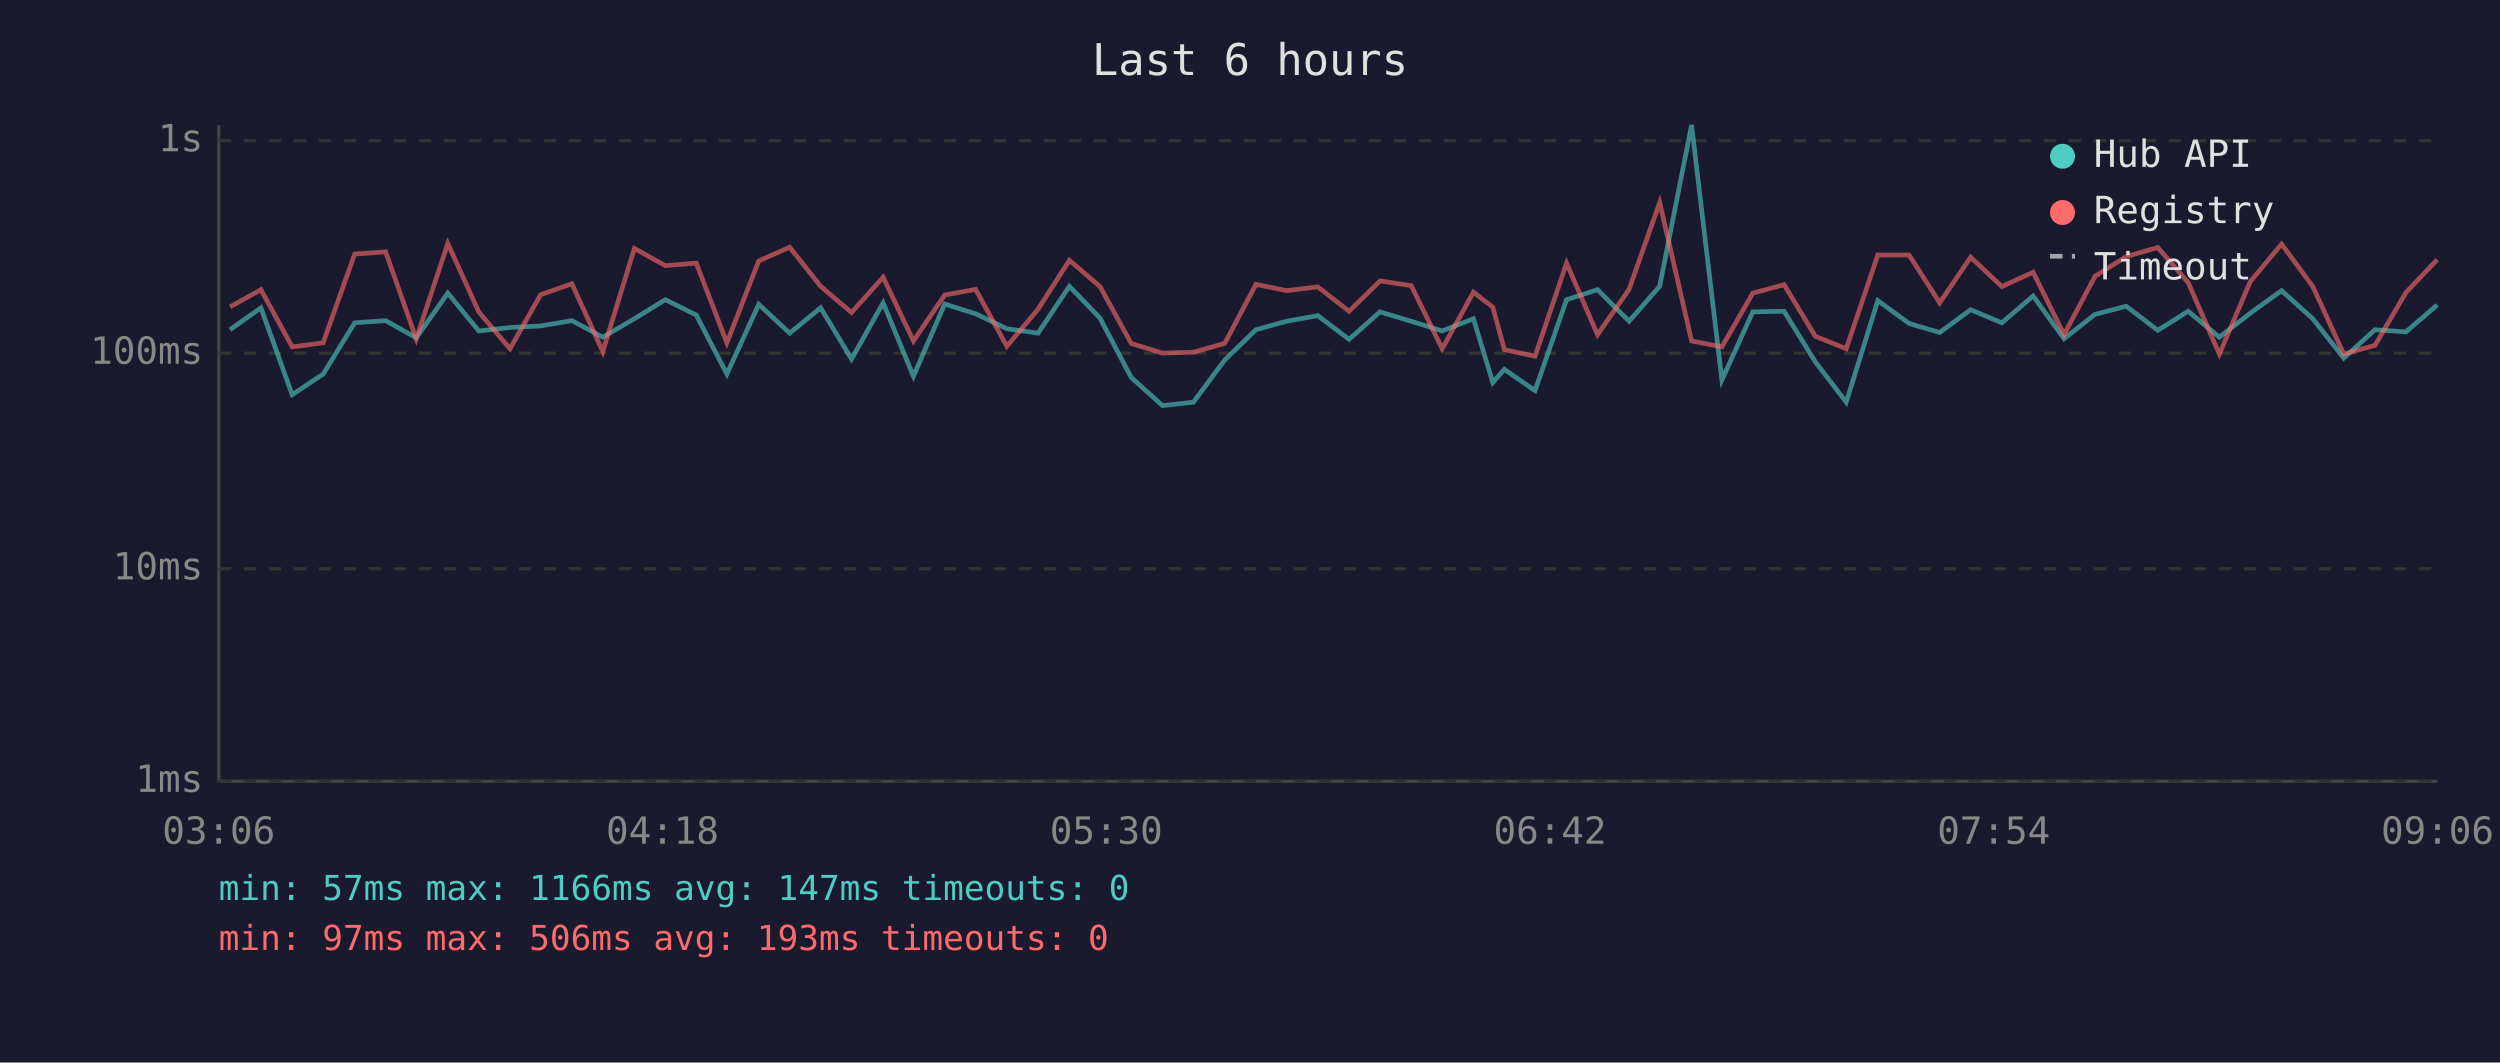
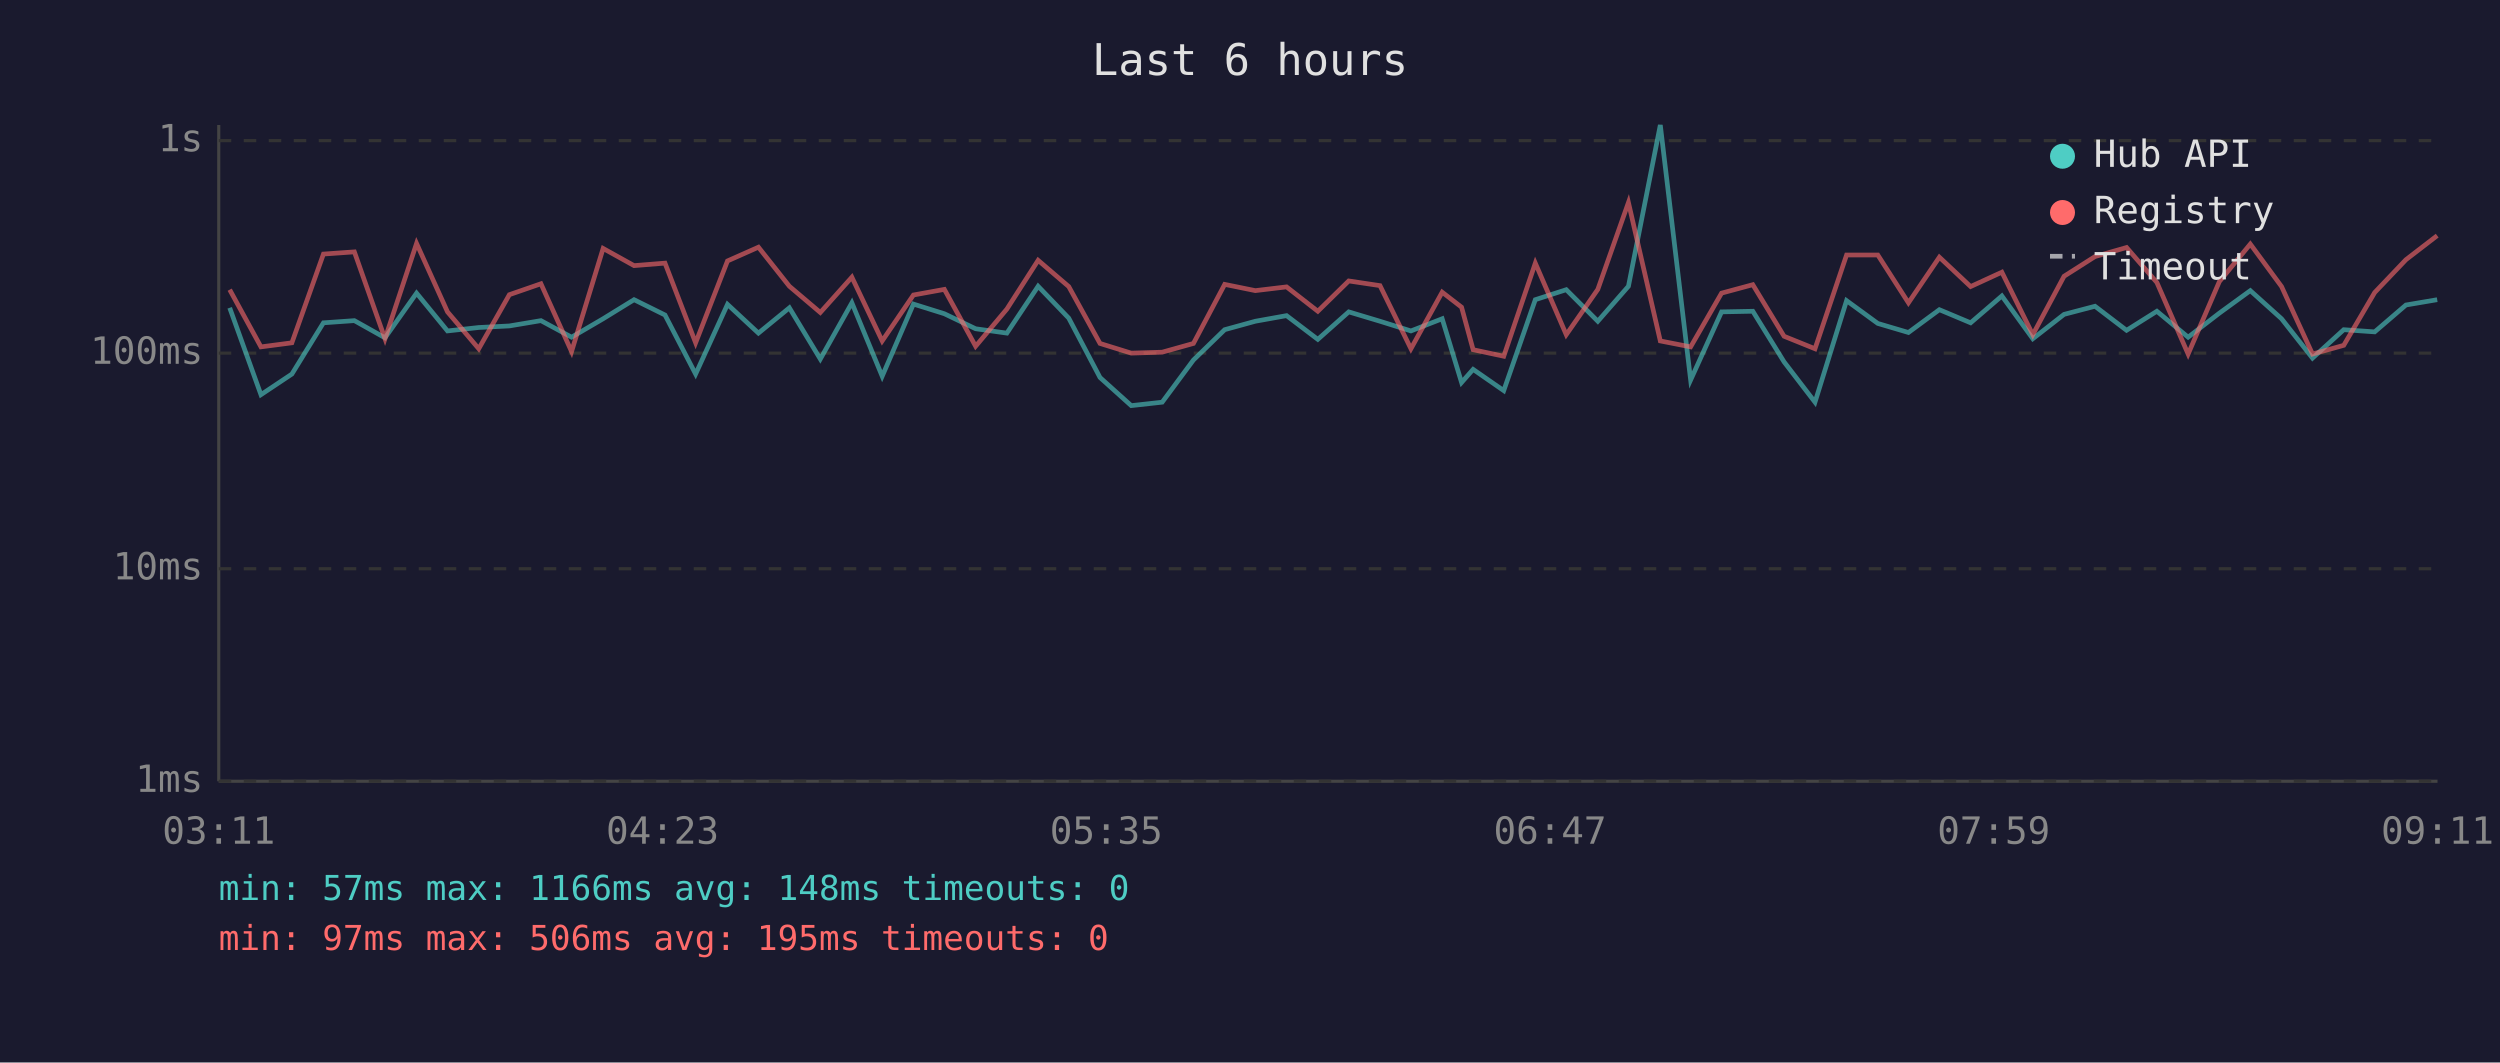
<svg xmlns="http://www.w3.org/2000/svg" viewBox="0 0 800 340" font-family="monospace" font-size="12">
  <rect width="800" height="340" fill="#1a1a2e" />
  <text x="400" y="24" fill="#e0e0e0" font-size="14" text-anchor="middle">Last 6 hours</text>
  <line x1="70" y1="40" x2="70" y2="250" stroke="#444" stroke-width="1" />
  <line x1="70" y1="250" x2="780" y2="250" stroke="#444" stroke-width="1" />
  <line x1="70" y1="250" x2="780" y2="250" stroke="#333" stroke-width="1" stroke-dasharray="4" />
  <text x="65" y="250" fill="#888" text-anchor="end" dominant-baseline="middle">1ms</text>
  <line x1="70" y1="182" x2="780" y2="182" stroke="#333" stroke-width="1" stroke-dasharray="4" />
  <text x="65" y="182" fill="#888" text-anchor="end" dominant-baseline="middle">10ms</text>
  <line x1="70" y1="113" x2="780" y2="113" stroke="#333" stroke-width="1" stroke-dasharray="4" />
  <text x="65" y="113" fill="#888" text-anchor="end" dominant-baseline="middle">100ms</text>
  <line x1="70" y1="45" x2="780" y2="45" stroke="#333" stroke-width="1" stroke-dasharray="4" />
  <text x="65" y="45" fill="#888" text-anchor="end" dominant-baseline="middle">1s</text>
-   <text x="70" y="270" fill="#888" text-anchor="middle">03:06</text>
-   <text x="212" y="270" fill="#888" text-anchor="middle">04:18</text>
-   <text x="354" y="270" fill="#888" text-anchor="middle">05:30</text>
-   <text x="496" y="270" fill="#888" text-anchor="middle">06:42</text>
-   <text x="638" y="270" fill="#888" text-anchor="middle">07:54</text>
-   <text x="780" y="270" fill="#888" text-anchor="middle">09:06</text>
-   <polyline points="73.6,105.5 83.5,98.5 93.5,126.3 103.4,119.7 113.5,103.3 123.4,102.6 133.2,108.1 143.3,93.8 153.2,105.9 163.2,104.8 173.0,104.3 183.0,102.6 192.9,107.9 203.0,102.0 212.9,95.9 222.8,100.8 232.6,119.7 242.8,97.4 252.7,106.6 262.6,98.5 272.5,114.9 282.6,96.9 292.3,120.4 302.3,97.3 312.2,100.4 322.2,105.2 332.2,106.6 342.2,91.6 352.0,101.8 362.0,120.8 372.0,129.8 381.9,128.7 391.9,115.2 401.9,105.5 411.7,102.8 421.7,101.0 431.7,108.6 441.6,99.8 451.6,102.8 461.5,105.9 471.5,102.0 477.7,122.4 481.4,118.2 491.2,125.0 501.3,95.9 511.2,92.7 521.3,102.8 531.1,91.6 541.3,40.0 551.0,121.6 560.9,99.8 570.9,99.6 580.9,115.8 590.8,128.7 600.9,96.2 610.9,103.5 620.7,106.4 630.6,99.1 640.6,103.3 650.6,94.7 660.5,108.4 670.4,100.6 680.4,98.0 690.5,105.7 700.2,99.6 710.2,107.9 720.1,100.2 730.1,93.0 740.1,102.0 750.0,114.6 760.0,105.5 769.9,106.2 779.9,97.6" fill="none" stroke="#4ecdc4" stroke-width="1.5" opacity="0.6" />
-   <polyline points="73.6,98.2 83.5,92.7 93.5,111.0 103.4,109.7 113.5,81.3 123.4,80.6 133.2,108.4 143.3,77.9 153.2,99.8 163.2,111.6 173.0,94.3 183.0,90.8 192.9,112.5 203.0,79.5 212.9,85.0 222.8,84.2 232.6,109.7 242.8,83.5 252.7,79.1 262.6,91.6 272.5,100.0 282.6,88.7 292.3,109.1 302.3,94.4 312.2,92.6 322.2,110.8 332.2,98.9 342.2,83.3 352.0,91.7 362.0,109.9 372.0,113.0 381.9,112.7 391.9,109.9 401.9,91.0 411.7,93.0 421.7,91.8 431.7,99.6 441.6,89.9 451.6,91.4 461.5,111.6 471.5,93.5 477.7,98.3 481.4,111.9 491.2,114.0 501.3,84.2 511.2,107.1 521.3,92.6 531.1,64.8 541.3,109.1 551.0,111.0 560.9,93.8 570.9,91.1 580.9,107.6 590.8,111.6 600.9,81.6 610.9,81.6 620.7,96.9 630.6,82.3 640.6,91.7 650.6,87.1 660.5,107.1 670.4,88.4 680.4,82.1 690.5,79.2 700.2,90.4 710.2,113.3 720.1,90.1 730.1,78.1 740.1,91.7 750.0,113.3 760.0,110.5 769.9,93.6 779.9,83.1" fill="none" stroke="#ff6b6b" stroke-width="1.5" opacity="0.6" />
+   <text x="70" y="270" fill="#888" text-anchor="middle">03:11</text>
+   <text x="212" y="270" fill="#888" text-anchor="middle">04:23</text>
+   <text x="354" y="270" fill="#888" text-anchor="middle">05:35</text>
+   <text x="496" y="270" fill="#888" text-anchor="middle">06:47</text>
+   <text x="638" y="270" fill="#888" text-anchor="middle">07:59</text>
+   <text x="780" y="270" fill="#888" text-anchor="middle">09:11</text>
+   <polyline points="73.5,98.5 83.5,126.3 93.4,119.7 103.5,103.3 113.4,102.6 123.2,108.1 133.3,93.8 143.2,105.9 153.2,104.8 163.0,104.3 173.1,102.6 182.9,107.9 193.0,102.0 202.9,95.9 212.8,100.8 222.6,119.7 232.8,97.4 242.7,106.6 252.6,98.5 262.5,114.9 272.6,96.9 282.3,120.4 292.3,97.3 302.2,100.4 312.2,105.2 322.2,106.6 332.2,91.6 342.0,101.8 352.0,120.8 362.0,129.8 371.9,128.7 381.9,115.2 391.9,105.5 401.7,102.8 411.7,101.0 421.7,108.6 431.6,99.8 441.6,102.8 451.5,105.9 461.5,102.0 467.7,122.4 471.4,118.2 481.2,125.0 491.3,95.9 501.2,92.7 511.3,102.8 521.1,91.6 531.3,40.0 541.0,121.6 550.9,99.8 560.9,99.6 570.9,115.8 580.8,128.7 590.9,96.2 600.9,103.5 610.7,106.4 620.6,99.1 630.6,103.3 640.6,94.7 650.5,108.4 660.5,100.6 670.4,98.0 680.5,105.7 690.2,99.6 700.2,107.9 710.2,100.2 720.1,93.0 730.1,102.0 740.0,114.6 750.0,105.5 759.9,106.2 769.9,97.6 779.9,95.9" fill="none" stroke="#4ecdc4" stroke-width="1.5" opacity="0.6" />
+   <polyline points="73.5,92.7 83.5,111.0 93.4,109.7 103.5,81.3 113.4,80.6 123.2,108.4 133.3,77.9 143.2,99.8 153.2,111.6 163.0,94.3 173.1,90.8 182.9,112.5 193.0,79.5 202.9,85.0 212.8,84.2 222.6,109.7 232.8,83.5 242.7,79.1 252.6,91.6 262.5,100.0 272.6,88.7 282.3,109.1 292.3,94.4 302.2,92.6 312.2,110.8 322.2,98.9 332.2,83.3 342.0,91.7 352.0,109.9 362.0,113.0 371.9,112.7 381.9,109.9 391.9,91.0 401.7,93.0 411.7,91.8 421.7,99.6 431.6,89.9 441.6,91.4 451.5,111.6 461.5,93.5 467.7,98.3 471.4,111.9 481.2,114.0 491.3,84.2 501.2,107.1 511.3,92.6 521.1,64.8 531.3,109.1 541.0,111.0 550.9,93.8 560.9,91.1 570.9,107.6 580.8,111.6 590.9,81.6 600.9,81.6 610.7,96.9 620.6,82.3 630.6,91.7 640.6,87.1 650.5,107.1 660.5,88.4 670.4,82.1 680.5,79.2 690.2,90.4 700.2,113.3 710.2,90.1 720.1,78.1 730.1,91.7 740.0,113.3 750.0,110.5 759.9,93.6 769.9,83.1 779.9,75.4" fill="none" stroke="#ff6b6b" stroke-width="1.5" opacity="0.6" />
  <circle cx="660" cy="50" r="4" fill="#4ecdc4" />
  <text x="670" y="50" fill="#e0e0e0" dominant-baseline="middle">Hub API</text>
  <circle cx="660" cy="68" r="4" fill="#ff6b6b" />
  <text x="670" y="68" fill="#e0e0e0" dominant-baseline="middle">Registry</text>
  <line x1="656" y1="82" x2="664" y2="82" stroke="#e0e0e0" stroke-width="1.5" stroke-dasharray="4,3" opacity="0.7" />
  <text x="670" y="86" fill="#e0e0e0" dominant-baseline="middle">Timeout</text>
-   <text x="70" y="288" fill="#4ecdc4" font-size="11">min: 57ms  max: 1166ms  avg: 147ms  timeouts: 0</text>
-   <text x="70" y="304" fill="#ff6b6b" font-size="11">min: 97ms  max: 506ms  avg: 193ms  timeouts: 0</text>
+   <text x="70" y="288" fill="#4ecdc4" font-size="11">min: 57ms  max: 1166ms  avg: 148ms  timeouts: 0</text>
+   <text x="70" y="304" fill="#ff6b6b" font-size="11">min: 97ms  max: 506ms  avg: 195ms  timeouts: 0</text>
</svg>
